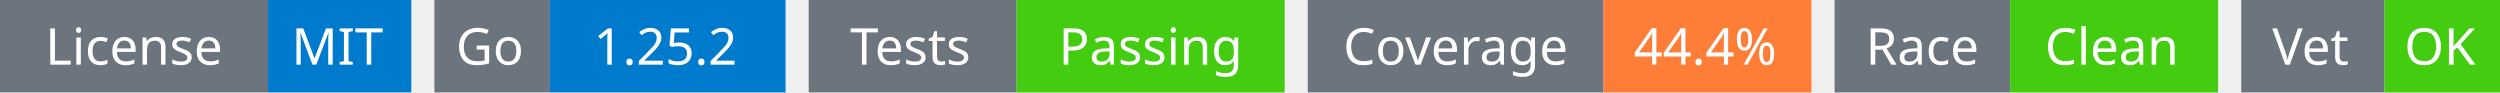
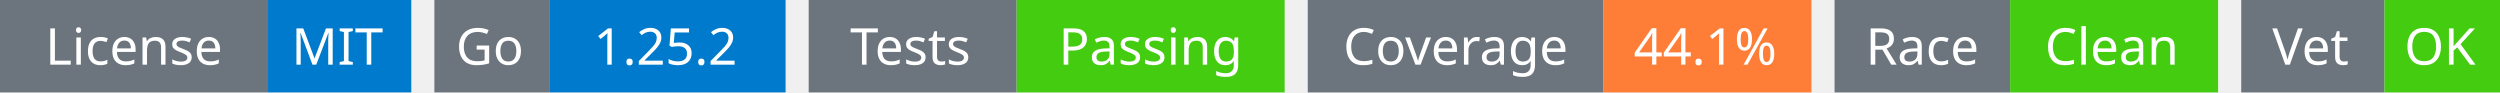
<svg xmlns="http://www.w3.org/2000/svg" width="541" height="20" viewBox="0 0 541 20">
  <g transform="translate(0, 0)">
    <rect x="0" y="0" width="58" height="20" fill="#6c757d" />
    <rect x="58" y="0" width="31" height="20" fill="#007acc" />
    <text x="29" y="14" text-anchor="middle" font-family="sans-serif" font-size="11" fill="white">License</text>
    <text x="73" y="14" text-anchor="middle" font-family="sans-serif" font-size="11" fill="white">MIT</text>
  </g>
  <g transform="translate(94, 0)">
    <rect x="0" y="0" width="25" height="20" fill="#6c757d" />
    <rect x="25" y="0" width="51" height="20" fill="#007acc" />
    <text x="12" y="14" text-anchor="middle" font-family="sans-serif" font-size="11" fill="white">Go</text>
    <text x="50" y="14" text-anchor="middle" font-family="sans-serif" font-size="11" fill="white">1.25.2</text>
  </g>
  <g transform="translate(175, 0)">
    <rect x="0" y="0" width="45" height="20" fill="#6c757d" />
    <rect x="45" y="0" width="58" height="20" fill="#4c1" />
    <text x="22" y="14" text-anchor="middle" font-family="sans-serif" font-size="11" fill="white">Tests</text>
    <text x="74" y="14" text-anchor="middle" font-family="sans-serif" font-size="11" fill="white">Passing</text>
  </g>
  <g transform="translate(283, 0)">
    <rect x="0" y="0" width="64" height="20" fill="#6c757d" />
    <rect x="64" y="0" width="45" height="20" fill="#fe7d37" />
    <text x="32" y="14" text-anchor="middle" font-family="sans-serif" font-size="11" fill="white">Coverage</text>
-     <text x="86" y="14" text-anchor="middle" font-family="sans-serif" font-size="11" fill="white">44.4%</text>
+     <text x="86" y="14" text-anchor="middle" font-family="sans-serif" font-size="11" fill="white">44.1%</text>
  </g>
  <g transform="translate(397, 0)">
    <rect x="0" y="0" width="38" height="20" fill="#6c757d" />
    <rect x="38" y="0" width="45" height="20" fill="#4c1" />
    <text x="19" y="14" text-anchor="middle" font-family="sans-serif" font-size="11" fill="white">Race</text>
    <text x="60" y="14" text-anchor="middle" font-family="sans-serif" font-size="11" fill="white">Clean</text>
  </g>
  <g transform="translate(485, 0)">
    <rect x="0" y="0" width="31" height="20" fill="#6c757d" />
    <rect x="31" y="0" width="25" height="20" fill="#4c1" />
    <text x="15" y="14" text-anchor="middle" font-family="sans-serif" font-size="11" fill="white">Vet</text>
    <text x="43" y="14" text-anchor="middle" font-family="sans-serif" font-size="11" fill="white">OK</text>
  </g>
</svg>
